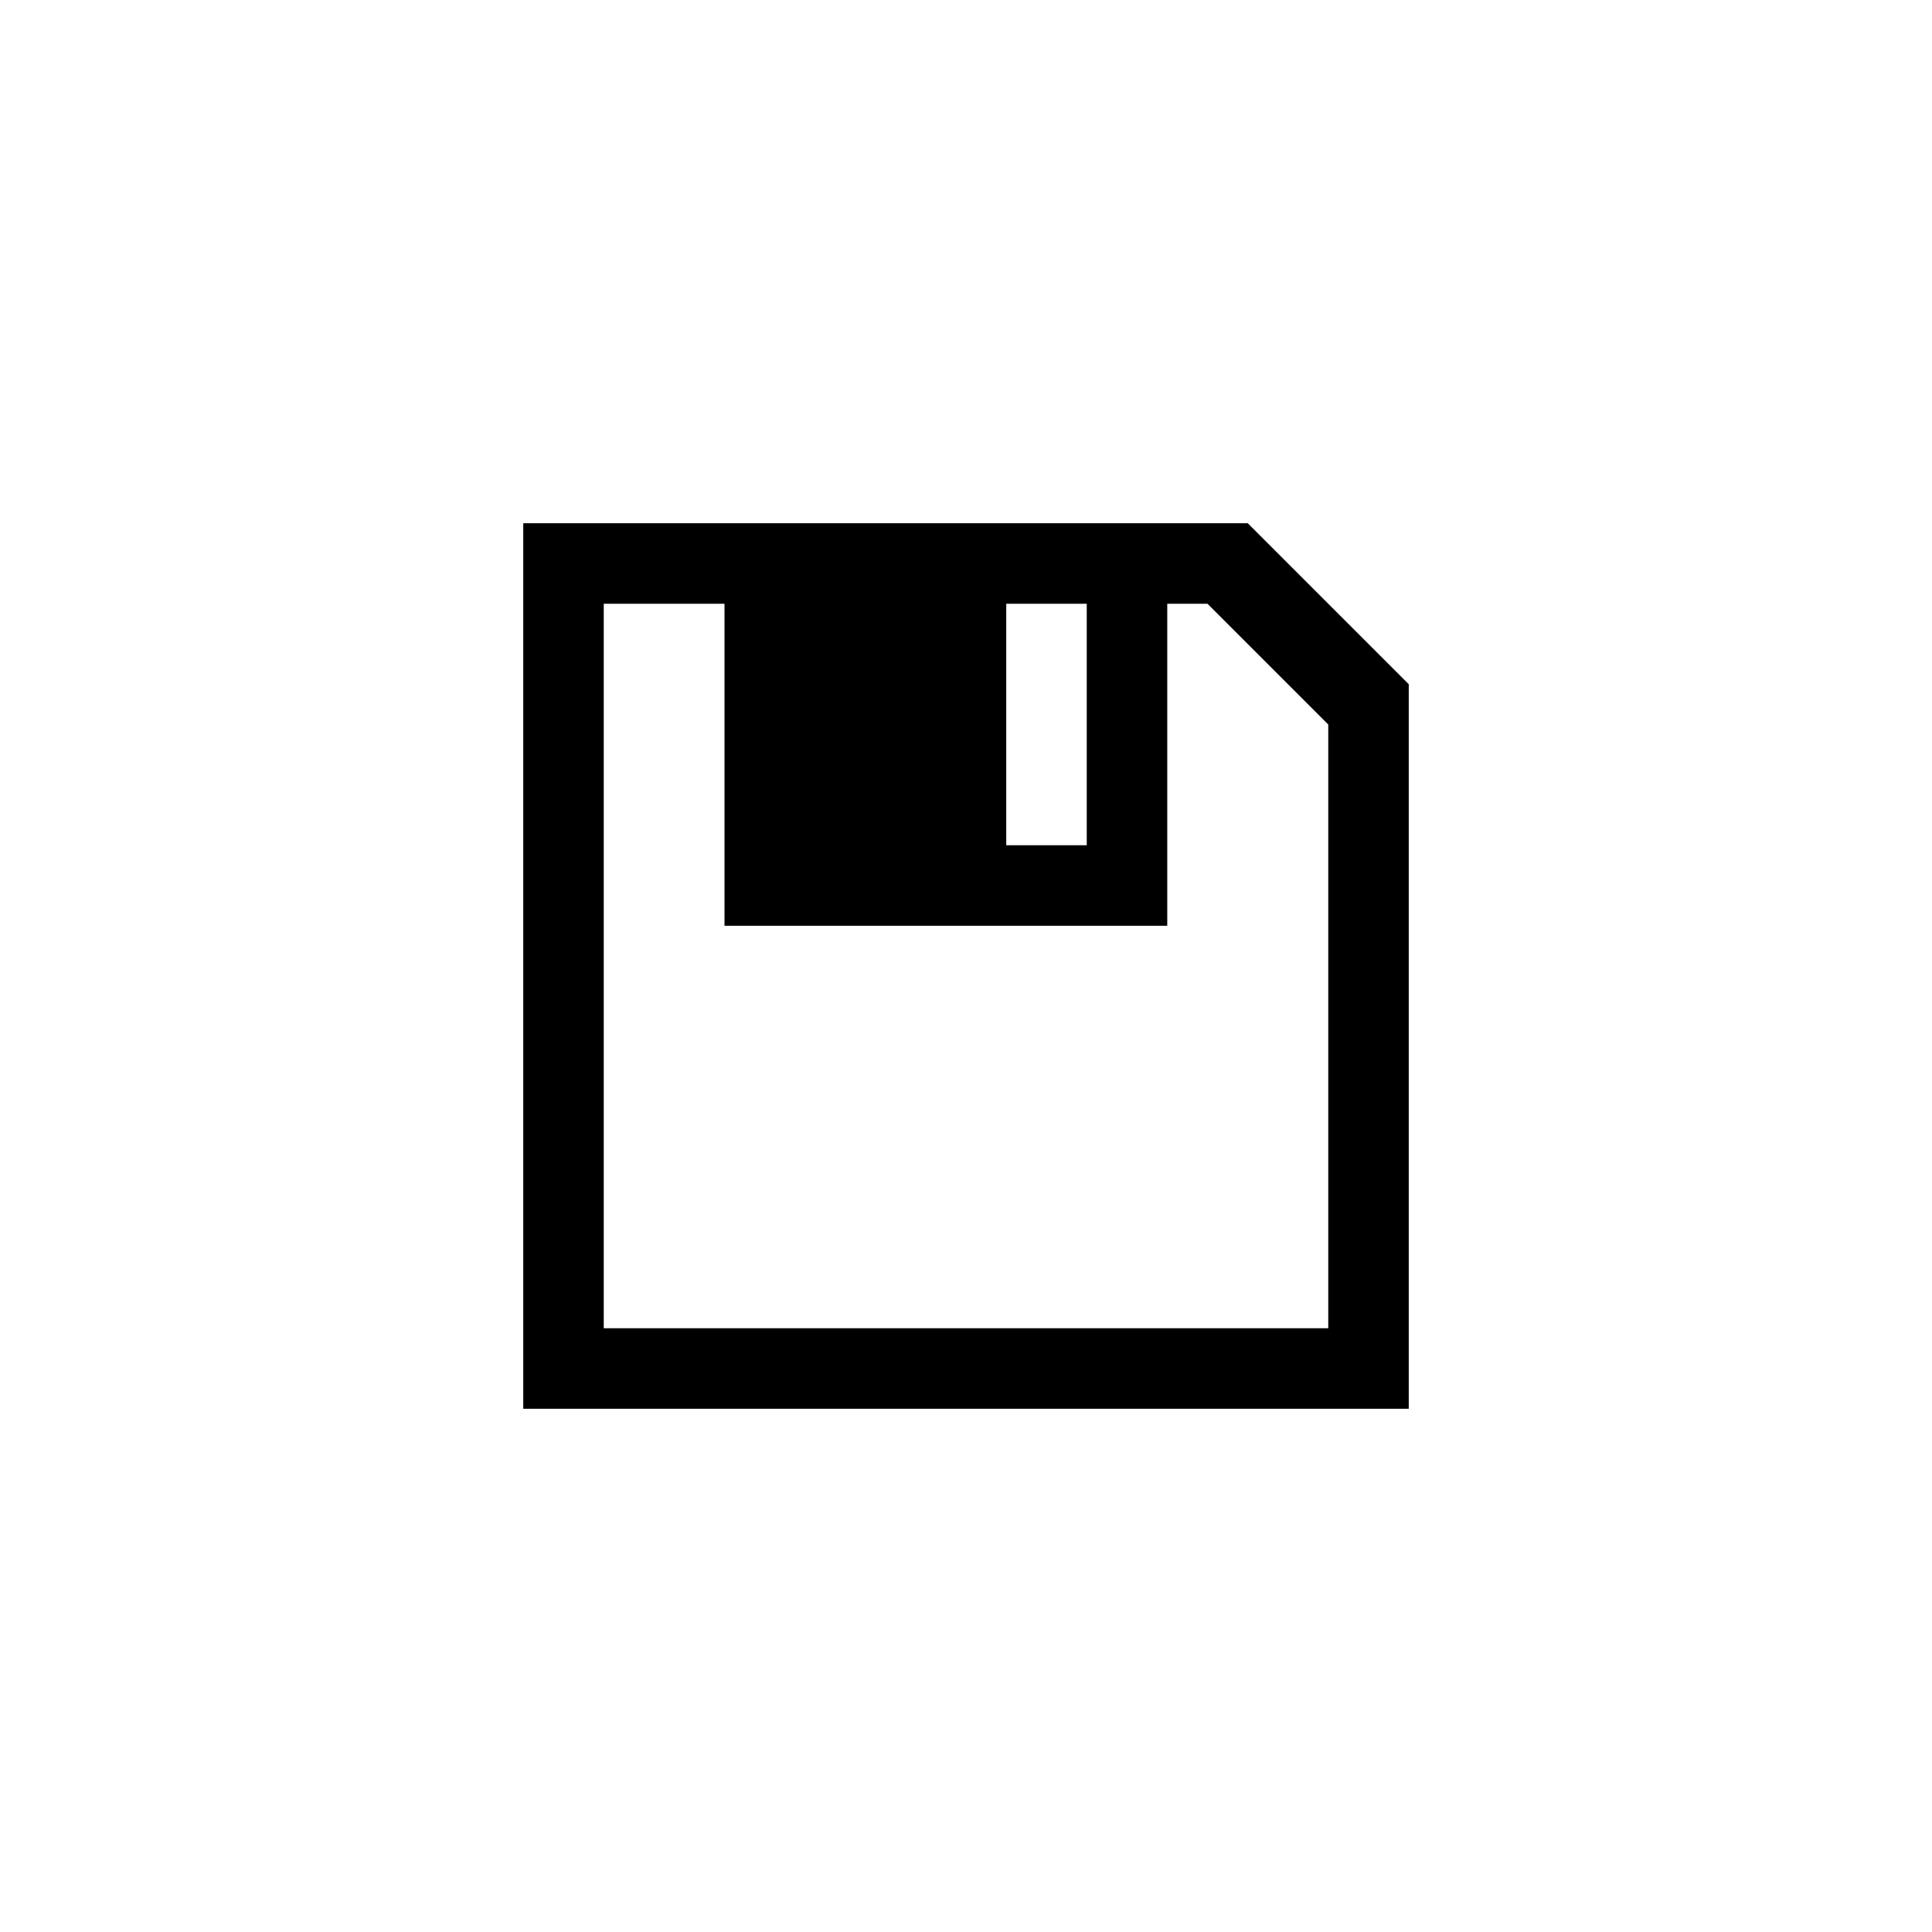
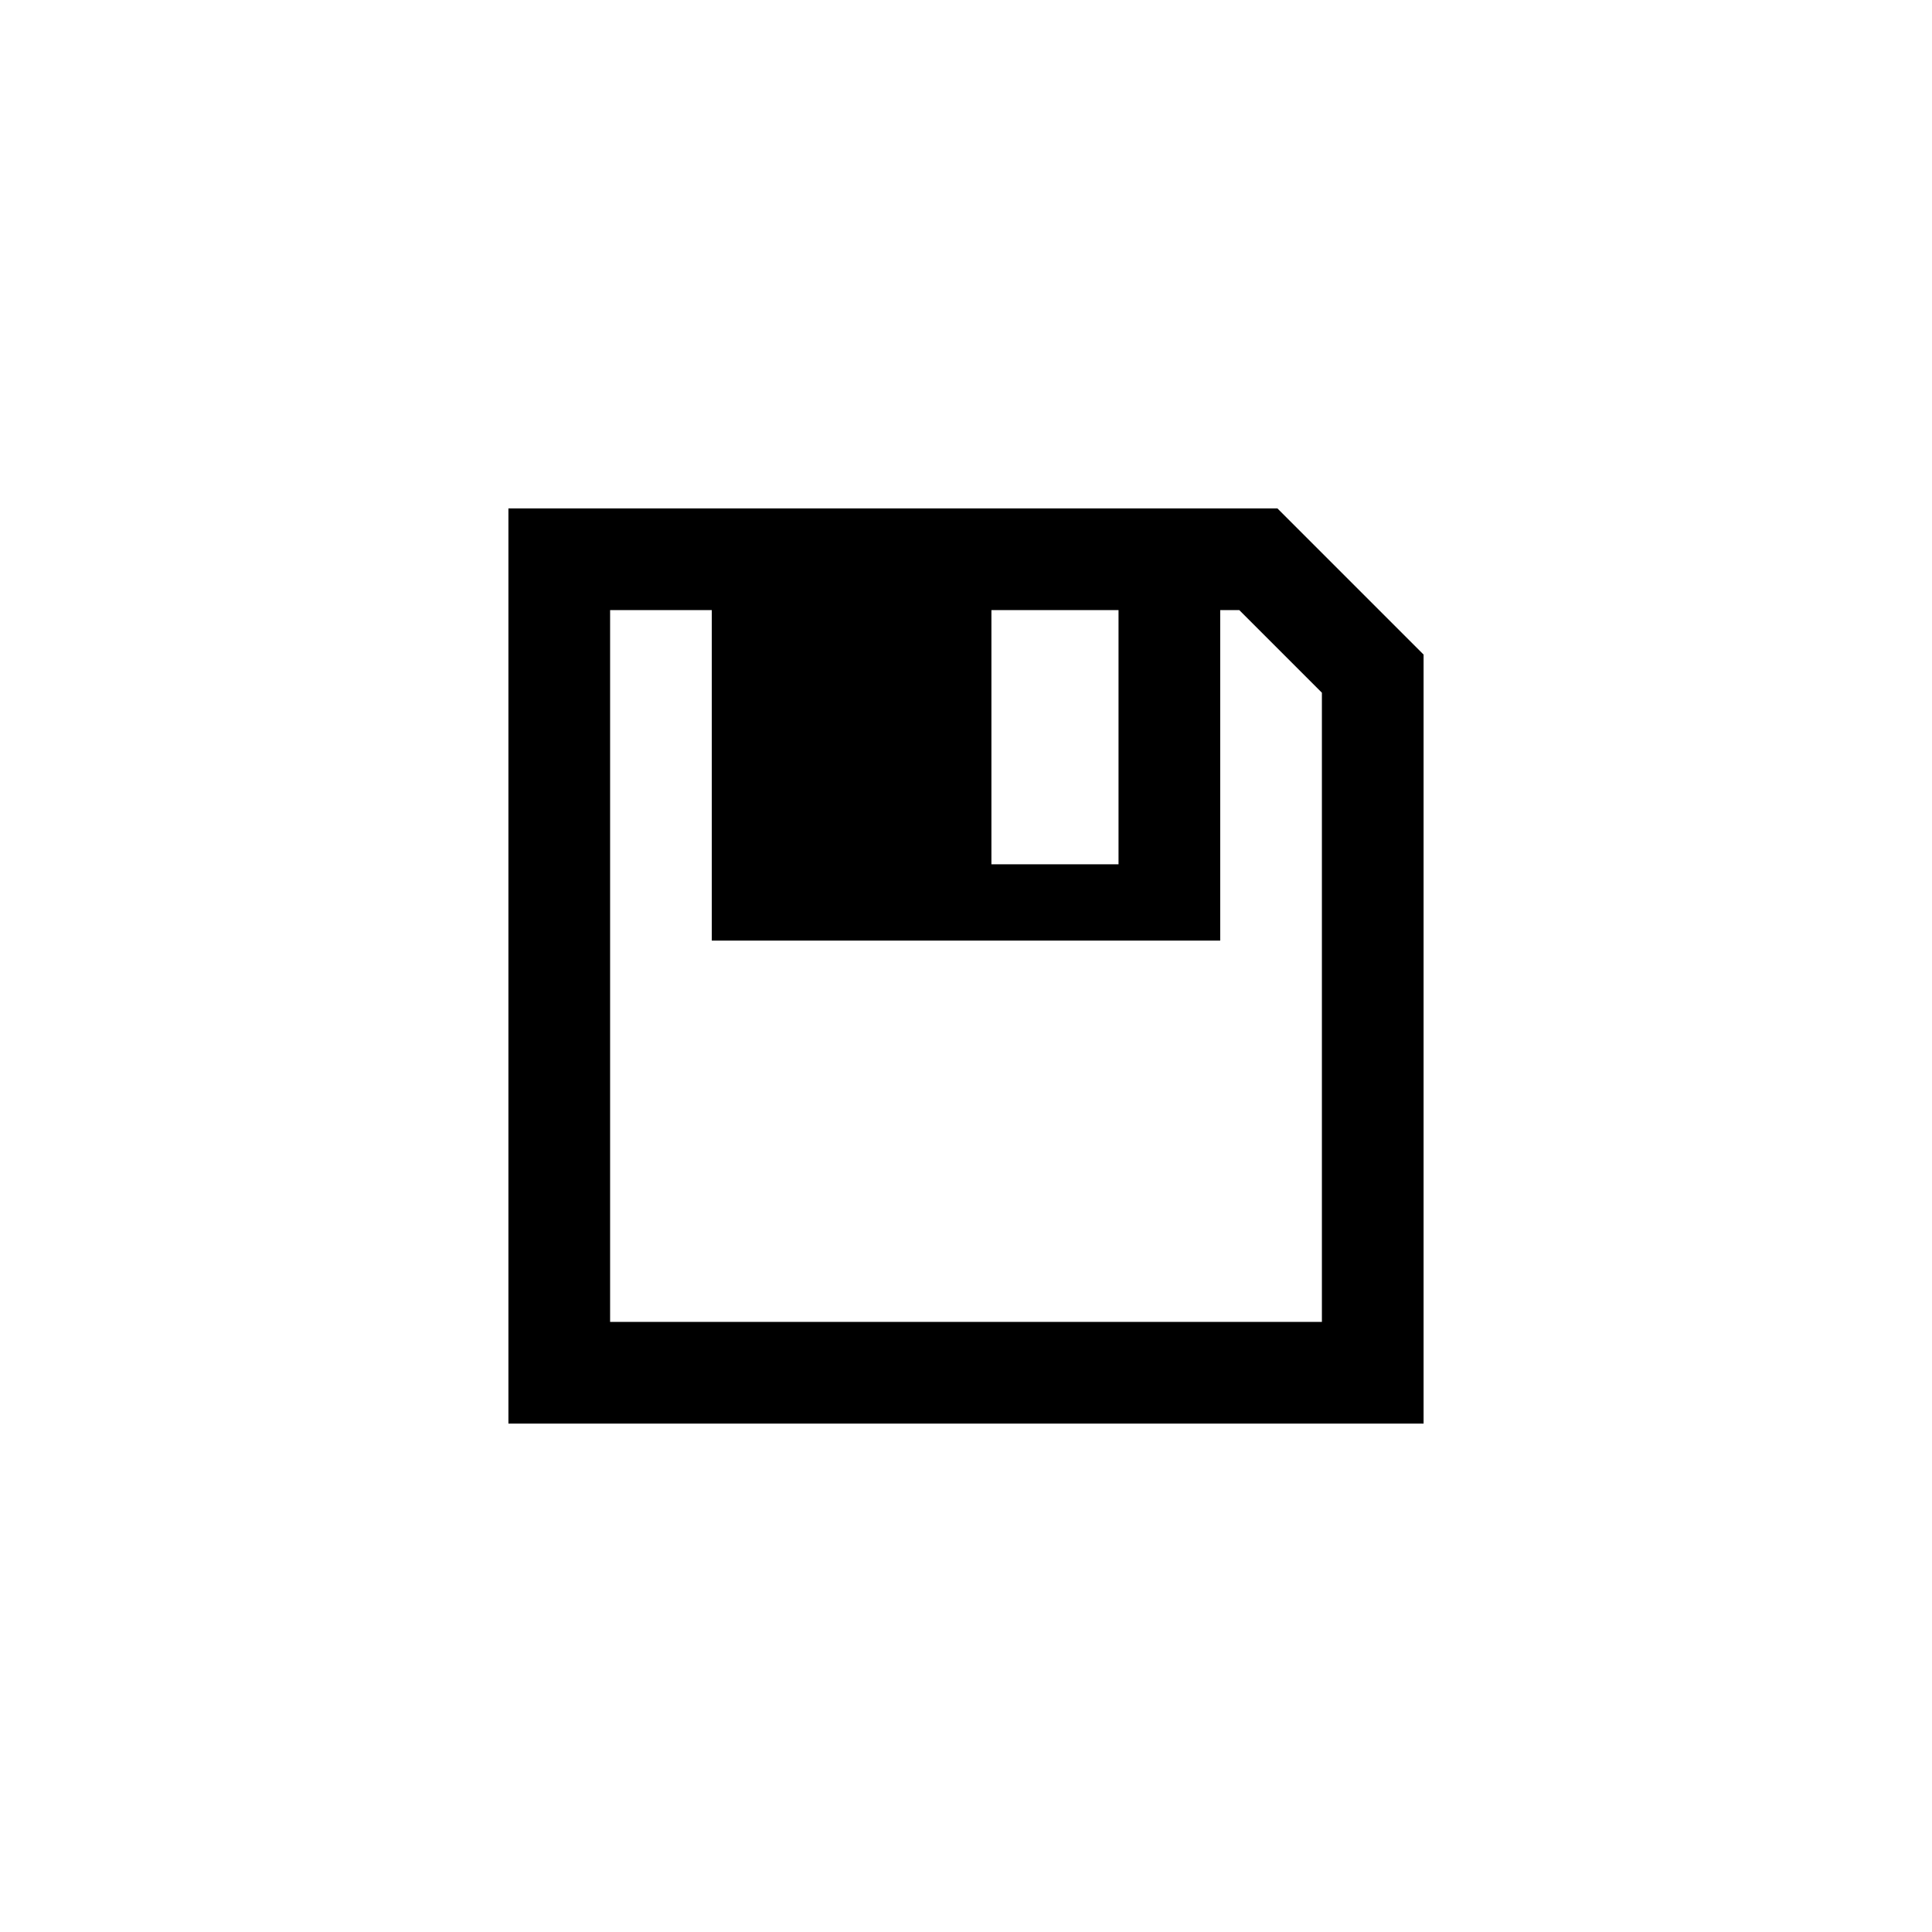
<svg xmlns="http://www.w3.org/2000/svg" version="1.1" baseProfile="full" width="76" height="76" viewBox="0 0 76.00 76.00" enable-background="new 0 0 76.00 76.00" xml:space="preserve">
-   <path fill="#000000" fill-opacity="1" stroke-width="0.2" stroke-linejoin="round" d="M 20.583,20.583L 49.083,20.583L 55.417,26.917L 55.417,55.417L 20.583,55.417L 20.583,20.583 Z M 52.25,28.5L 47.5,23.75L 45.917,23.75L 45.917,36.417L 28.5,36.417L 28.5,23.75L 23.75,23.75L 23.75,52.25L 52.25,52.25L 52.25,28.5 Z M 39.583,23.75L 39.583,33.25L 42.75,33.25L 42.75,23.75L 39.583,23.75 Z " />
+   <path fill="#000000" fill-opacity="1" stroke-width="0.2" stroke-linejoin="round" d="M 20,20L 50.25,20L 56,25.75L 56,56L 20,56L 20,20 Z M 52,27.25L 48.75,24L 48,24L 48,37L 28,37L 28,24L 24,24L 24,52L 52,52L 52,27.25 Z M 39,24L 39,34L 44,34L 44,24L 39,24 Z " />
</svg>
